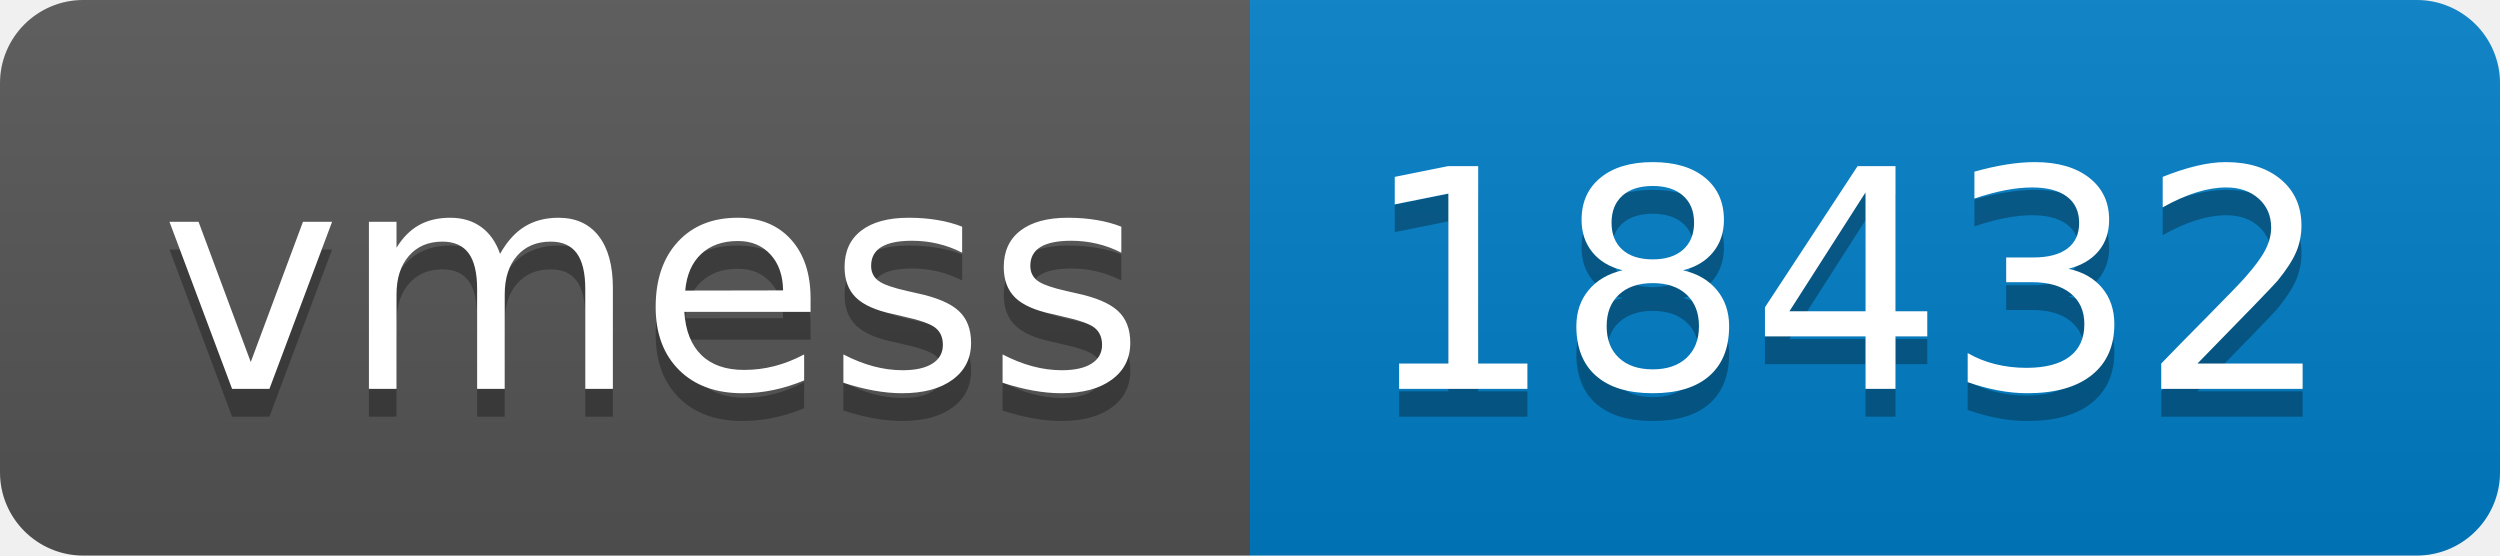
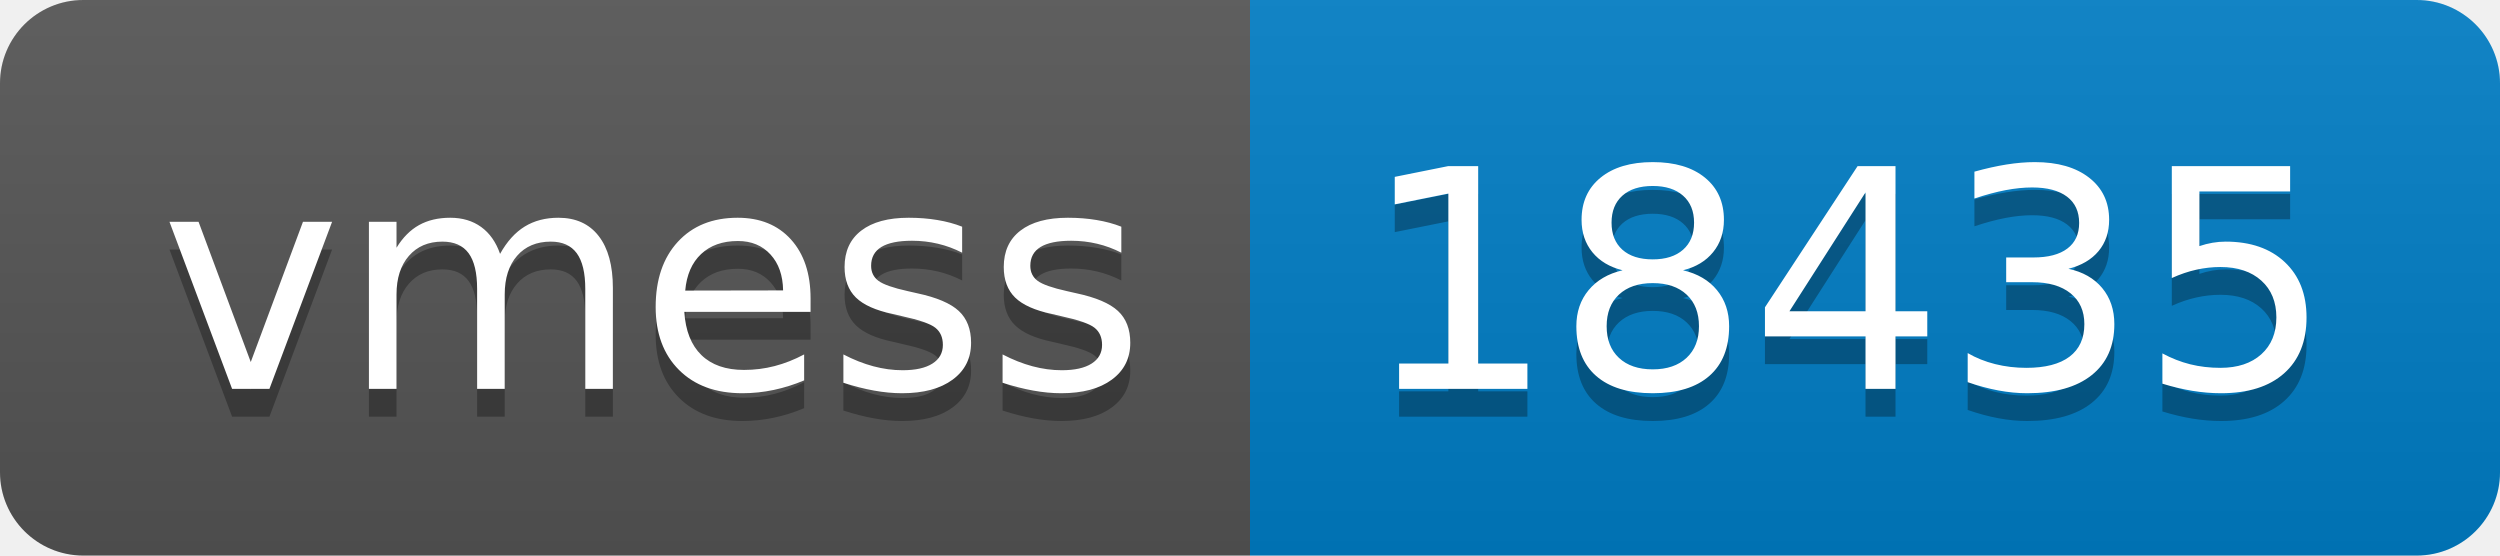
- <svg xmlns="http://www.w3.org/2000/svg" width="90" height="20" role="img" aria-label="vmess: 18432">
+ <svg xmlns="http://www.w3.org/2000/svg" width="90" height="20" role="img" aria-label="vmess: 18435">
  <linearGradient id="s" x2="0" y2="100%">
    <stop offset="0" stop-color="#bbb" stop-opacity=".1" />
    <stop offset="1" stop-opacity=".1" />
  </linearGradient>
  <clipPath id="r">
    <rect width="90" height="20" rx="3" fill="#fff" />
  </clipPath>
  <g clip-path="url(#r)">
    <rect width="45" height="20" fill="#555" />
    <rect x="45" width="45" height="20" fill="#007ec6" />
    <rect width="90" height="20" fill="url(#s)" />
  </g>
  <g fill="#fff" text-anchor="middle" font-family="Verdana,Geneva,DejaVu Sans,sans-serif" text-rendering="geometricPrecision" font-size="110">
    <text aria-hidden="true" x="235" y="150" fill="#010101" fill-opacity=".3" transform="scale(.1)" textLength="350">vmess</text>
    <text x="235" y="140" transform="scale(.1)" fill="#fff" textLength="350">vmess</text>
-     <text aria-hidden="true" x="665" y="150" fill="#010101" fill-opacity=".3" transform="scale(.1)" textLength="350">18432</text>
-     <text x="665" y="140" transform="scale(.1)" fill="#fff" textLength="350">18432</text>
+     <text aria-hidden="true" x="665" y="150" fill="#010101" fill-opacity=".3" transform="scale(.1)" textLength="350">18435</text>
+     <text x="665" y="140" transform="scale(.1)" fill="#fff" textLength="350">18435</text>
  </g>
</svg>
